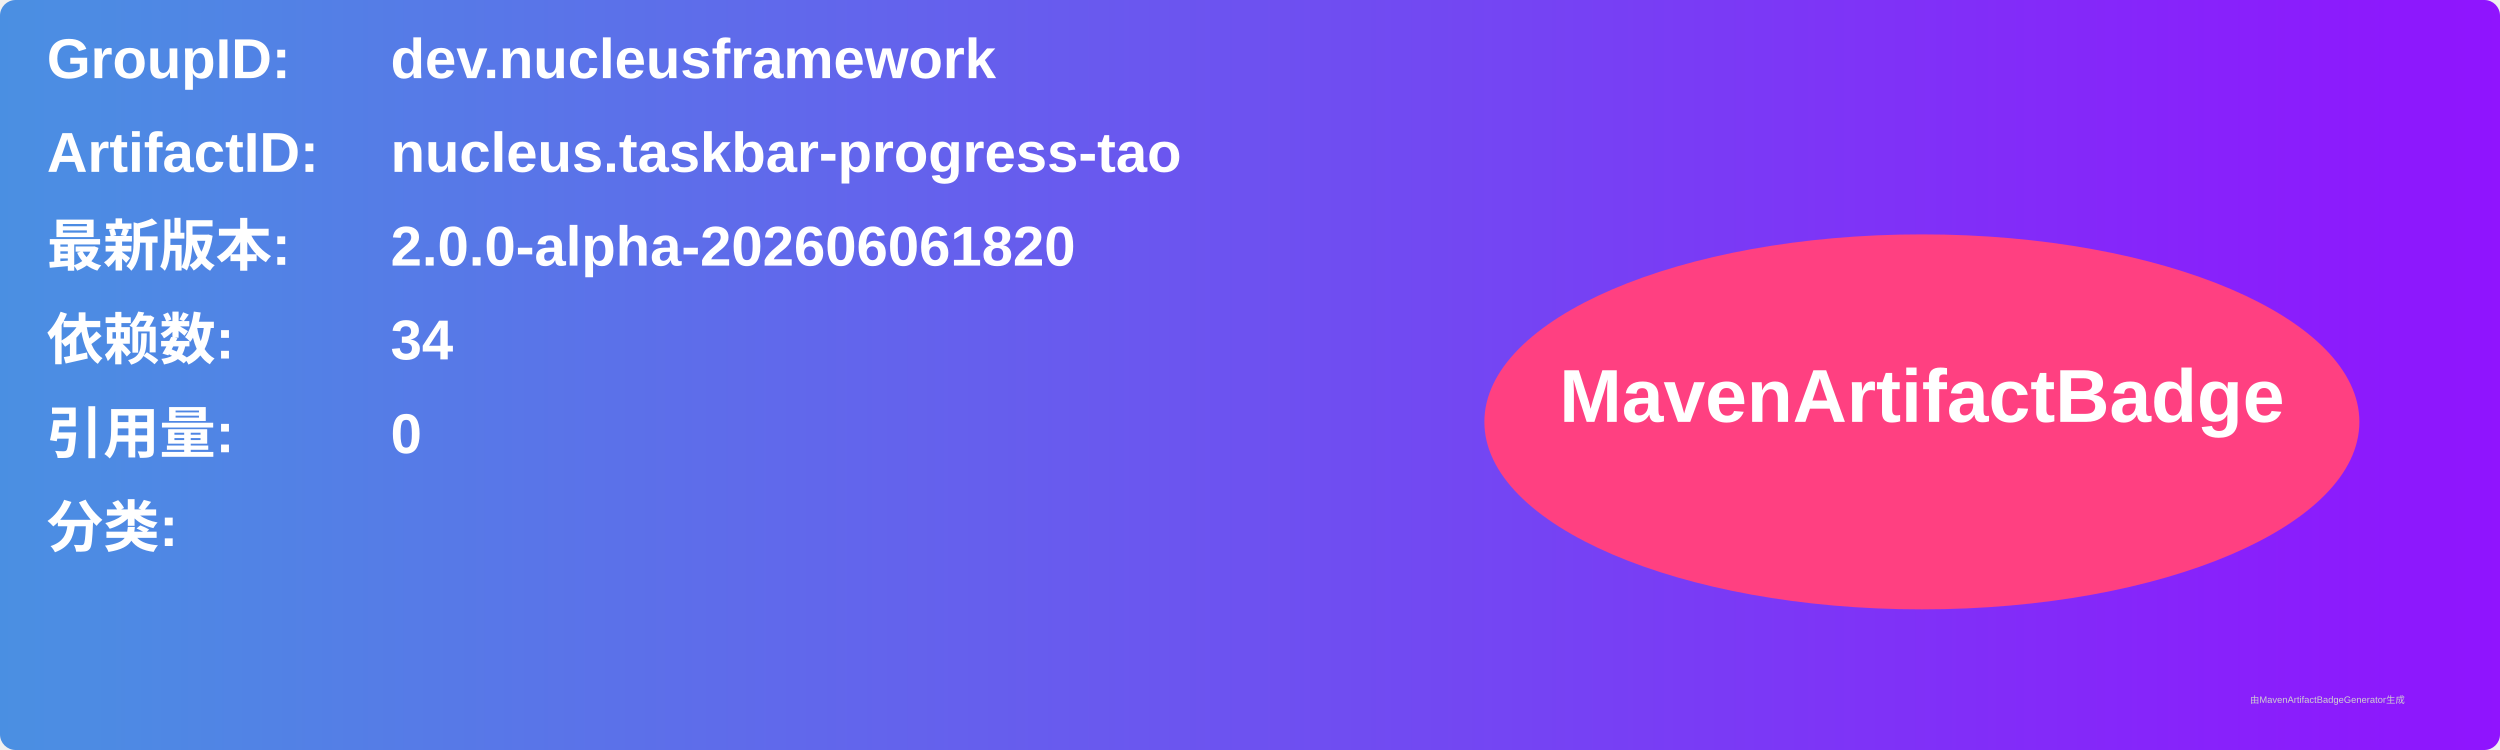
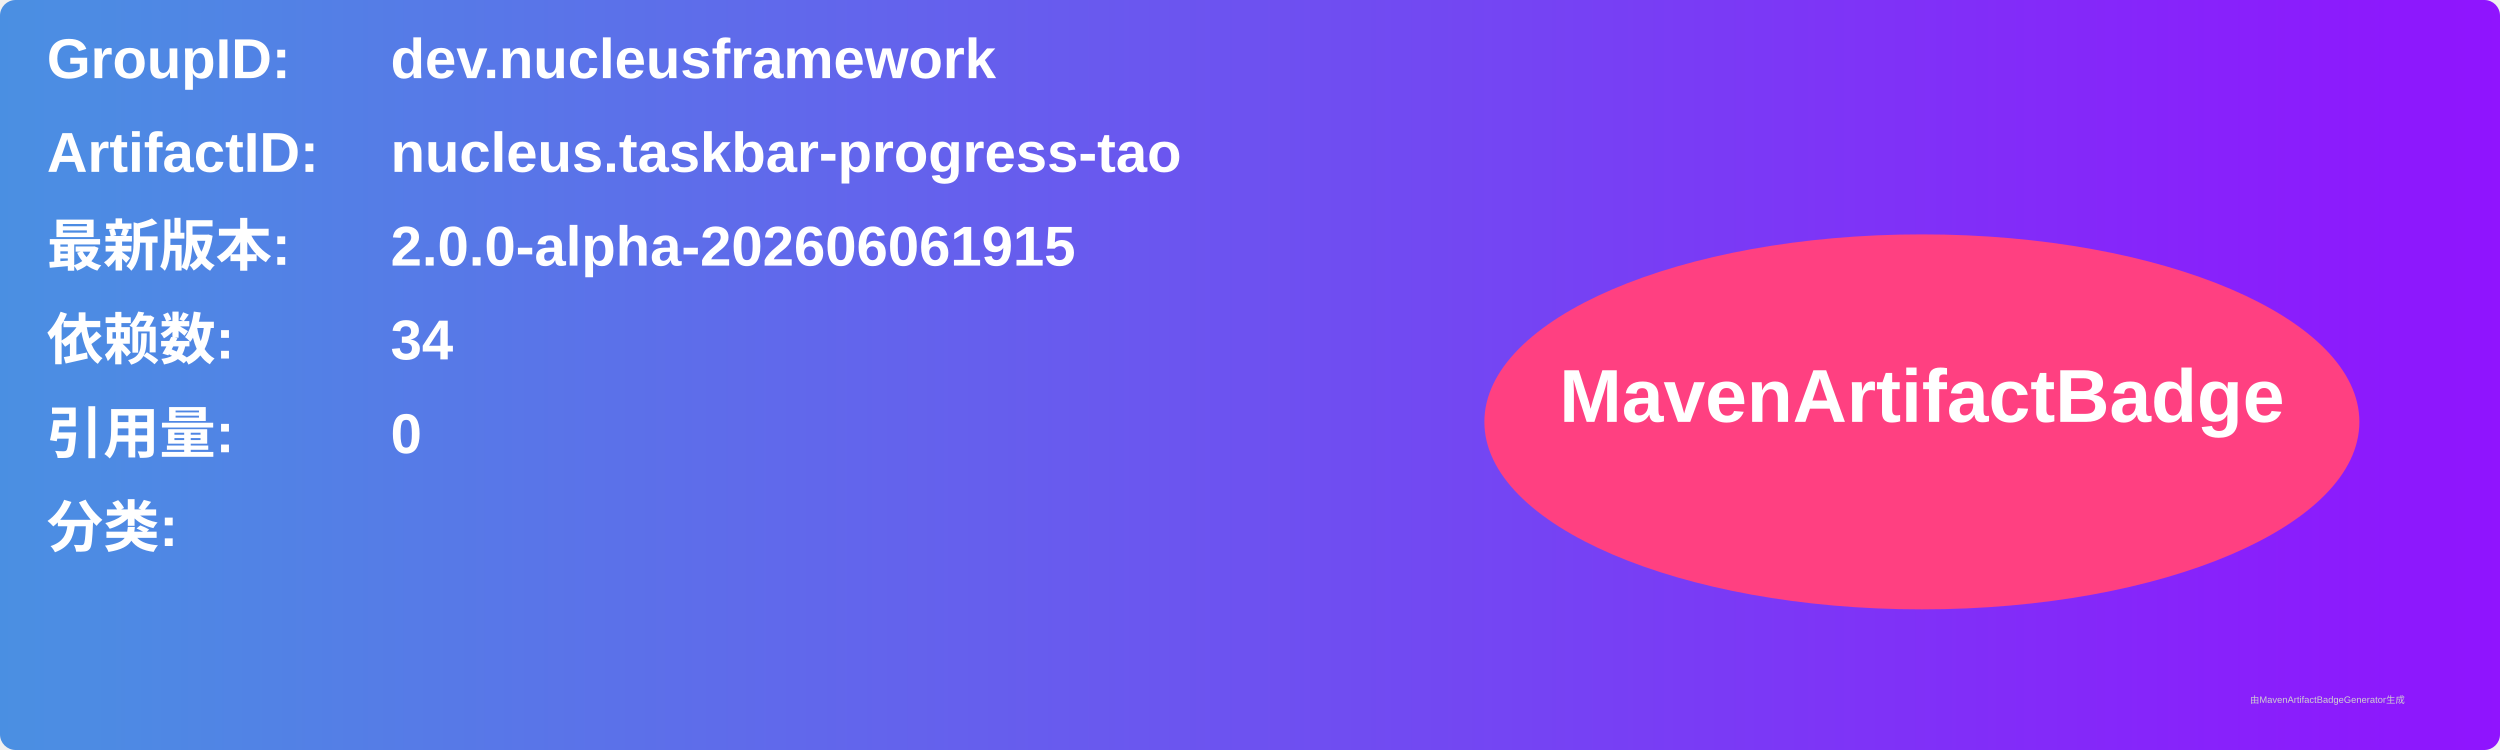
<svg xmlns="http://www.w3.org/2000/svg" width="800" height="240" viewBox="0 0 800 240">
  <linearGradient id="grad" x1="0%" y1="0%" x2="100%" y2="0%">
    <stop offset="0%" stop-color="#4a90e2" />
    <stop offset="100%" stop-color="#9013fe" />
  </linearGradient>
  <rect width="100%" height="100%" rx="5" ry="5" fill="url(#grad)" />
  <g transform="translate(15, 15)">
    <text x="0" y="10" font-family="Arial" font-size="18" fill="white" font-weight="bold" width="260">GroupID:</text>
    <text x="110" y="10" font-family="Arial" font-size="18" fill="white" font-weight="bold" width="460">dev.nucleusframework</text>
    <text x="0" y="40" font-family="Arial" font-size="18" fill="white" font-weight="bold" width="260">ArtifactID:</text>
    <text x="110" y="40" font-family="Arial" font-size="18" fill="white" font-weight="bold" width="460">nucleus.taskbar-progress-tao</text>
    <text x="0" y="70" font-family="Arial" font-size="18" fill="white" font-weight="bold">最新版本:</text>
    <text x="110" y="70" font-family="Arial" font-size="18" fill="white" font-weight="bold">
-       <tspan font-weight="bold">2.0.0-alpha-202606061820</tspan>
+       <tspan font-weight="bold">2.0.0-alpha-202606061915</tspan>
    </text>
    <text x="0" y="100" font-family="Arial" font-size="18" fill="white" font-weight="bold">依赖数: </text>
    <text x="110" y="100" font-family="Arial" font-size="18" fill="white">
      <tspan font-weight="bold">34</tspan>
    </text>
    <text x="0" y="130" font-family="Arial" font-size="18" fill="white" font-weight="bold">引用量: </text>
    <text x="110" y="130" font-family="Arial" font-size="18" fill="white">
      <tspan font-weight="bold">0</tspan>
    </text>
    <text x="0" y="160" font-family="Arial" font-size="18" fill="white" font-weight="bold">分类:</text>
    <text x="10" y="190" font-family="Arial" font-size="10" fill="white">
      <tspan font-weight="bold" />
    </text>
    <ellipse cx="600" cy="120" rx="140" ry="60" fill="#ff4081" />
    <text x="600" y="120" text-anchor="middle" font-family="Arial" font-size="24" fill="white" font-weight="bold">MavenArtifactBadge</text>
  </g>
  <text x="720" y="225" font-family="Arial" font-size="3" fill="#d0d0d0">由MavenArtifactBadgeGenerator生成</text>
</svg>
